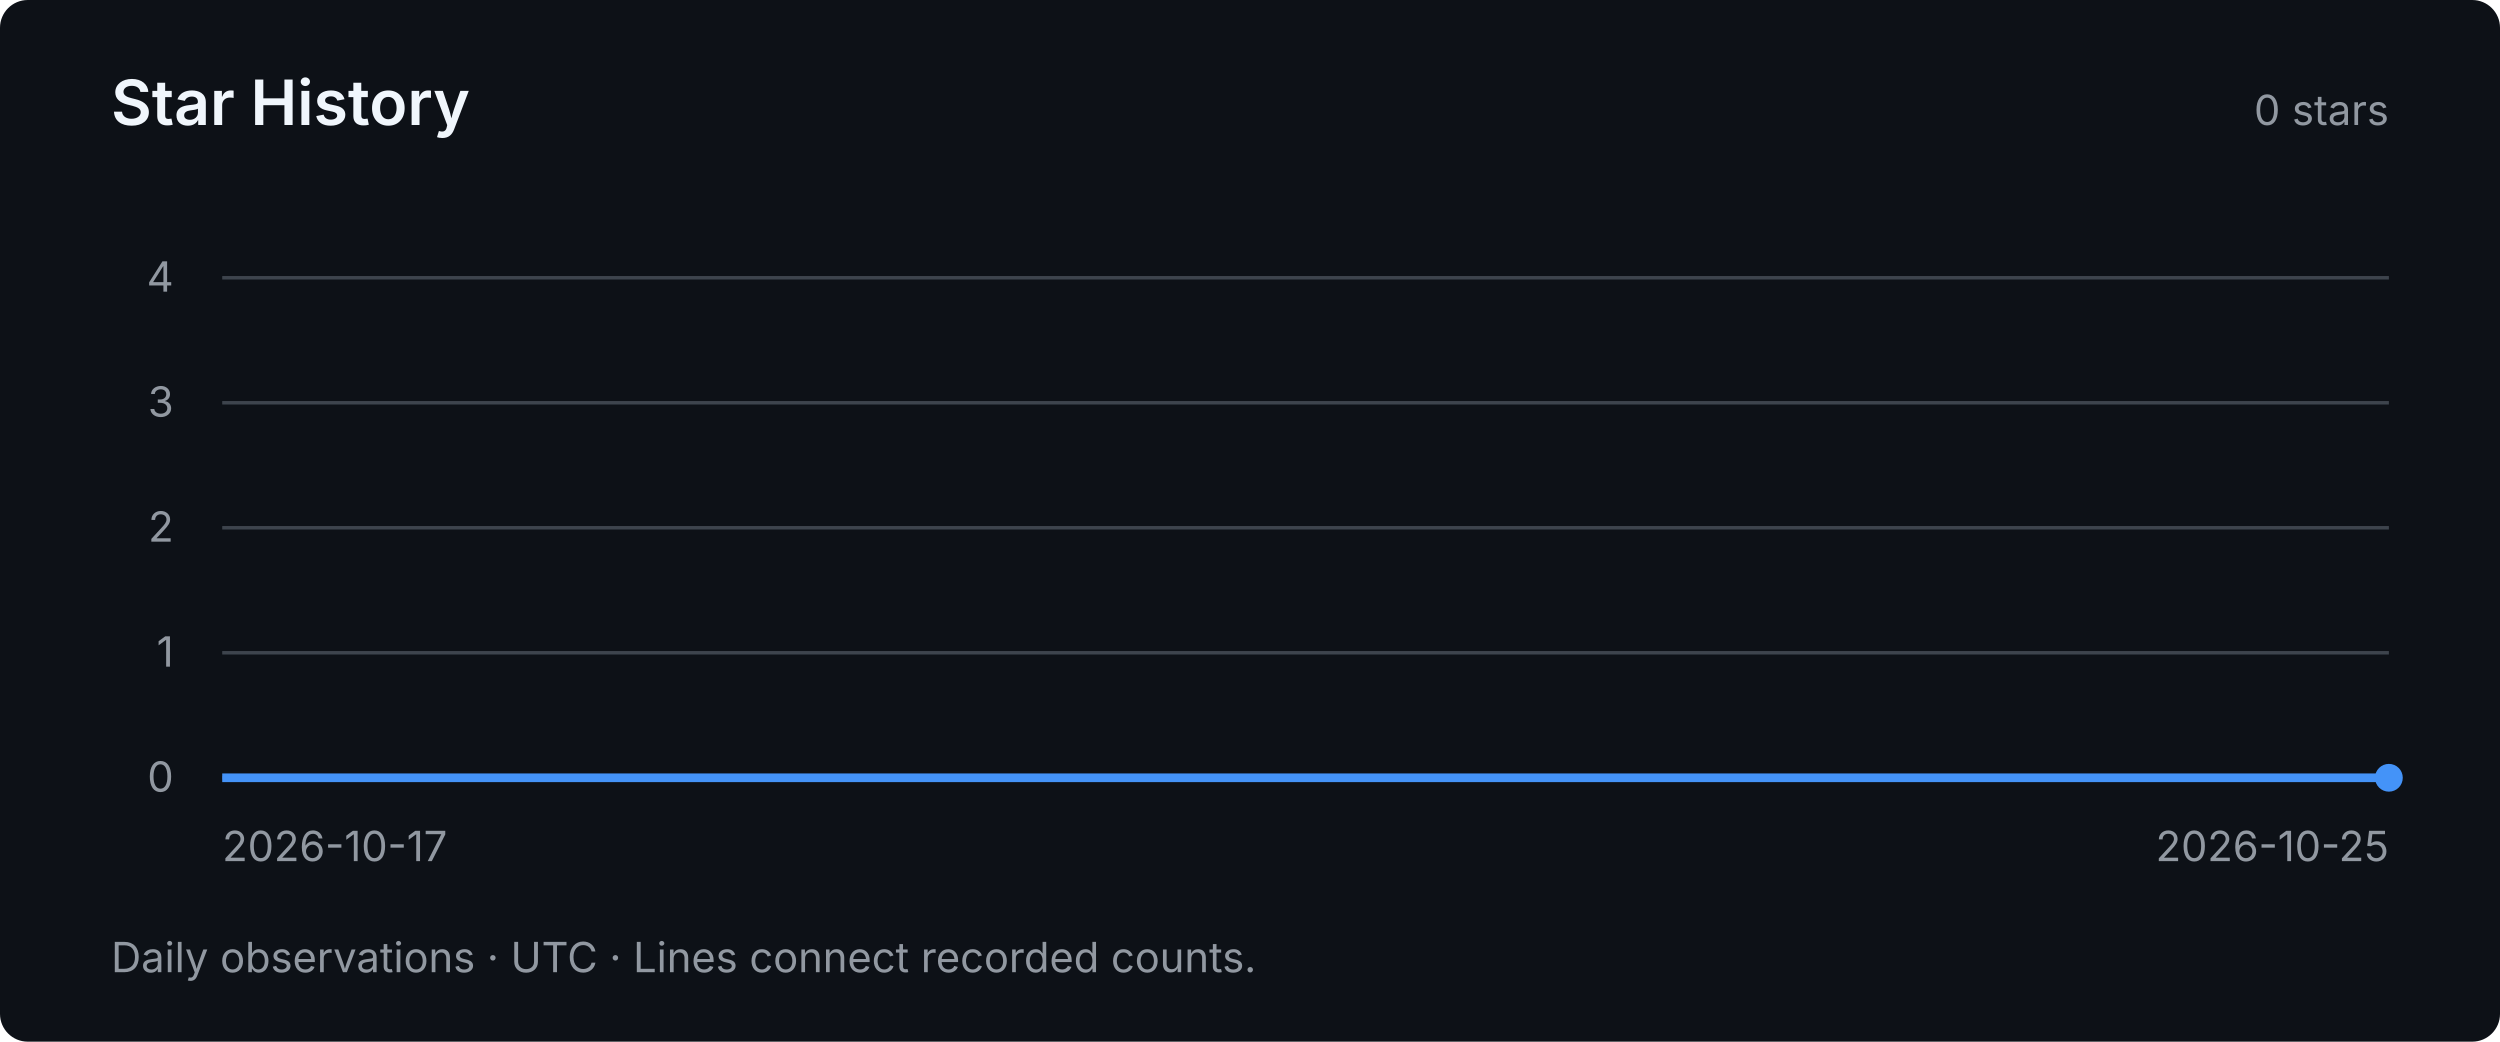
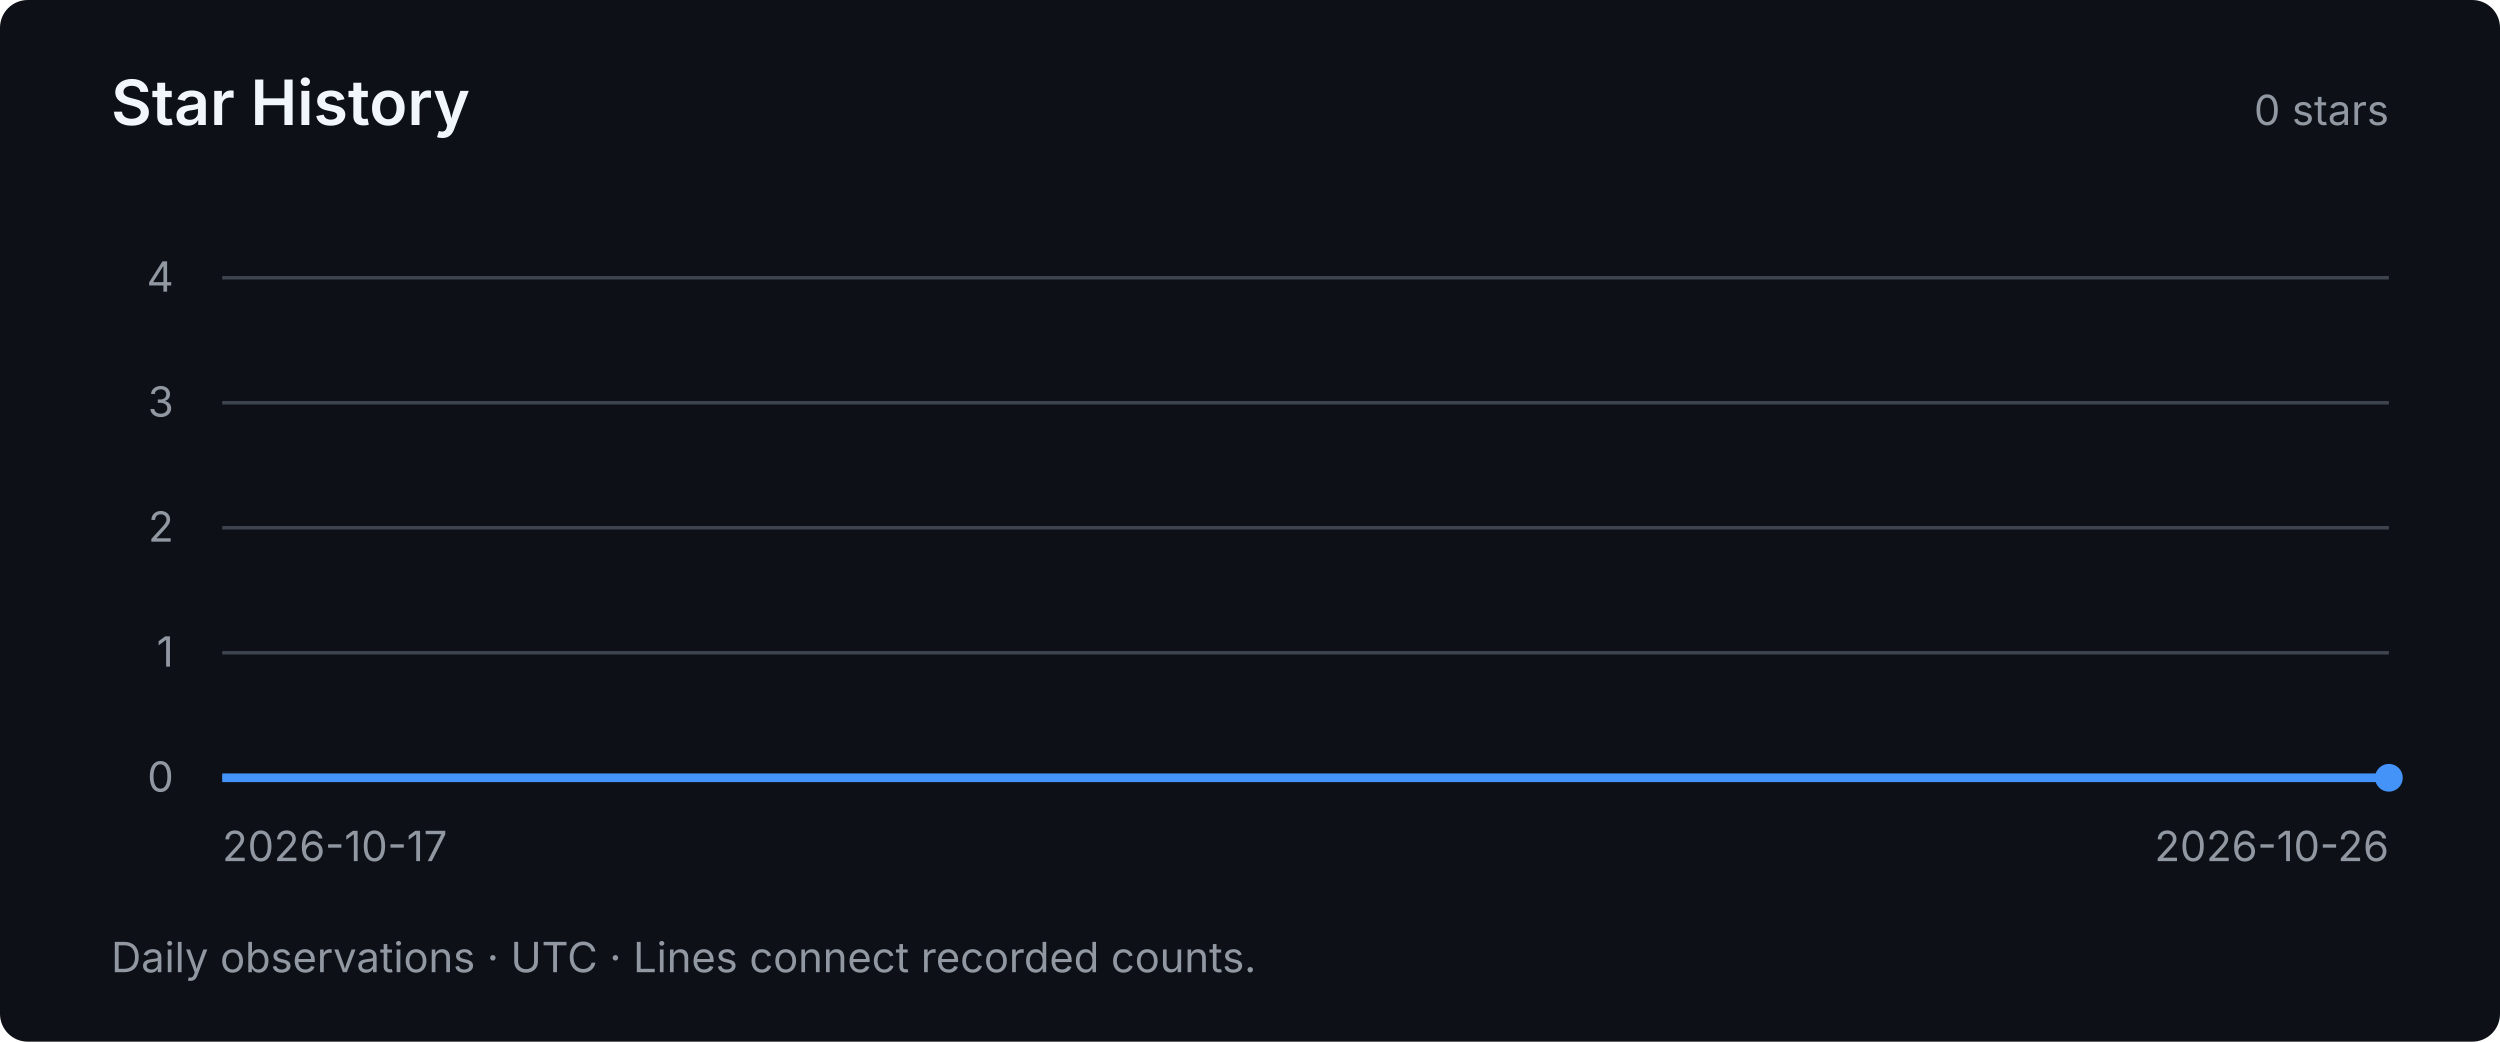
<svg xmlns="http://www.w3.org/2000/svg" width="720" height="300" viewBox="0 0 720 300" role="img" aria-labelledby="title desc">
  <style>text { font-family: system-ui, -apple-system, BlinkMacSystemFont, "Segoe UI", sans-serif; fill: #9198a1; font-size: 12px; }</style>
  <rect width="720" height="300" rx="8" fill="#0d1117" />
  <text x="32" y="36" style="fill:#f0f6fc;font-size:18px;font-weight:600">Star History</text>
  <text x="688" y="36" text-anchor="end">0 stars</text>
  <path d="M64 224 H688" stroke="#3d444d" stroke-width="1" />
  <text x="50" y="228" text-anchor="end">0</text>
  <path d="M64 188 H688" stroke="#3d444d" stroke-width="1" />
  <text x="50" y="192" text-anchor="end">1</text>
  <path d="M64 152 H688" stroke="#3d444d" stroke-width="1" />
  <text x="50" y="156" text-anchor="end">2</text>
  <path d="M64 116 H688" stroke="#3d444d" stroke-width="1" />
  <text x="50" y="120" text-anchor="end">3</text>
  <path d="M64 80 H688" stroke="#3d444d" stroke-width="1" />
  <text x="50" y="84" text-anchor="end">4</text>
-   <polyline points="64.00,224.00 142.00,224.00 220.00,224.00 298.00,224.00 376.00,224.00 454.00,224.00 532.00,224.00 610.00,224.00 688.00,224.00" fill="none" stroke="#4493f8" stroke-width="2.5" />
+   <polyline points="64.00,224.00 133.33,224.00 202.67,224.00 272.00,224.00 341.33,224.00 410.67,224.00 480.00,224.00 549.33,224.00 618.67,224.00 688.00,224.00" fill="none" stroke="#4493f8" stroke-width="2.5" />
  <circle cx="688.00" cy="224.00" r="4" fill="#4493f8" />
  <text x="64" y="248">2026-10-17</text>
-   <text x="688" y="248" text-anchor="end">2026-10-25</text>
+   <text x="688" y="248" text-anchor="end">2026-10-26</text>
  <text x="32" y="280">Daily observations · UTC · Lines connect recorded counts.</text>
</svg>
